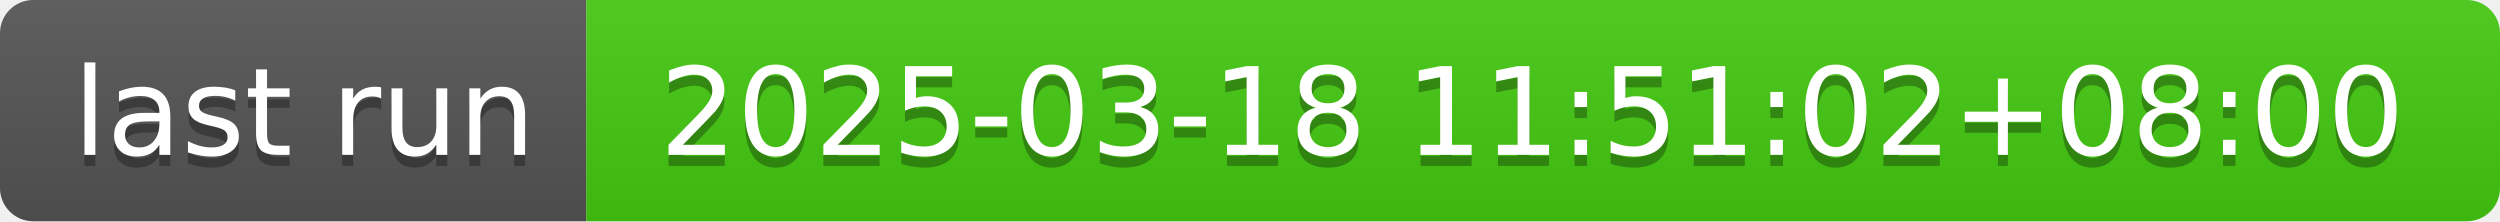
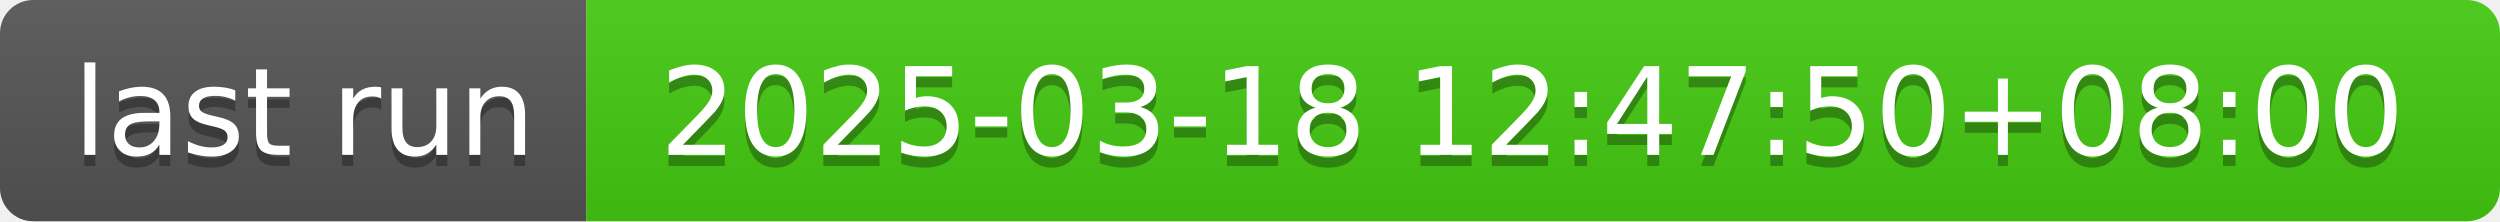
- <svg xmlns="http://www.w3.org/2000/svg" width="226" height="20" role="img" aria-label="last run: 2025-03-18 11:51:02+08:00">
+ <svg xmlns="http://www.w3.org/2000/svg" width="226" height="20" role="img" aria-label="last run: 2025-03-18 12:47:50+08:00">
  <linearGradient id="s" x2="0" y2="100%">
    <stop offset="0" stop-color="#bbb" stop-opacity=".1" />
    <stop offset="1" stop-opacity=".1" />
  </linearGradient>
  <clipPath id="r">
    <rect width="226" height="20" rx="3" fill="#fff" />
  </clipPath>
  <g clip-path="url(#r)">
    <rect width="53" height="20" fill="#555" />
    <rect x="53" width="173" height="20" fill="#4c1" />
    <rect width="226" height="20" fill="url(#s)" />
  </g>
  <g fill="#fff" text-anchor="middle" font-family="Verdana,Geneva,DejaVu Sans,sans-serif" text-rendering="geometricPrecision" font-size="110">
    <text aria-hidden="true" x="275" y="150" fill="#010101" fill-opacity=".3" transform="scale(.1)" textLength="430">last run</text>
    <text x="275" y="140" transform="scale(.1)" fill="#fff" textLength="430">last run</text>
-     <text aria-hidden="true" x="1385" y="150" fill="#010101" fill-opacity=".3" transform="scale(.1)" textLength="1630">2025-03-18 11:51:02+08:00</text>
-     <text x="1385" y="140" transform="scale(.1)" fill="#fff" textLength="1630">2025-03-18 11:51:02+08:00</text>
+     <text aria-hidden="true" x="1385" y="150" fill="#010101" fill-opacity=".3" transform="scale(.1)" textLength="1630">2025-03-18 12:47:50+08:00</text>
+     <text x="1385" y="140" transform="scale(.1)" fill="#fff" textLength="1630">2025-03-18 12:47:50+08:00</text>
  </g>
</svg>
